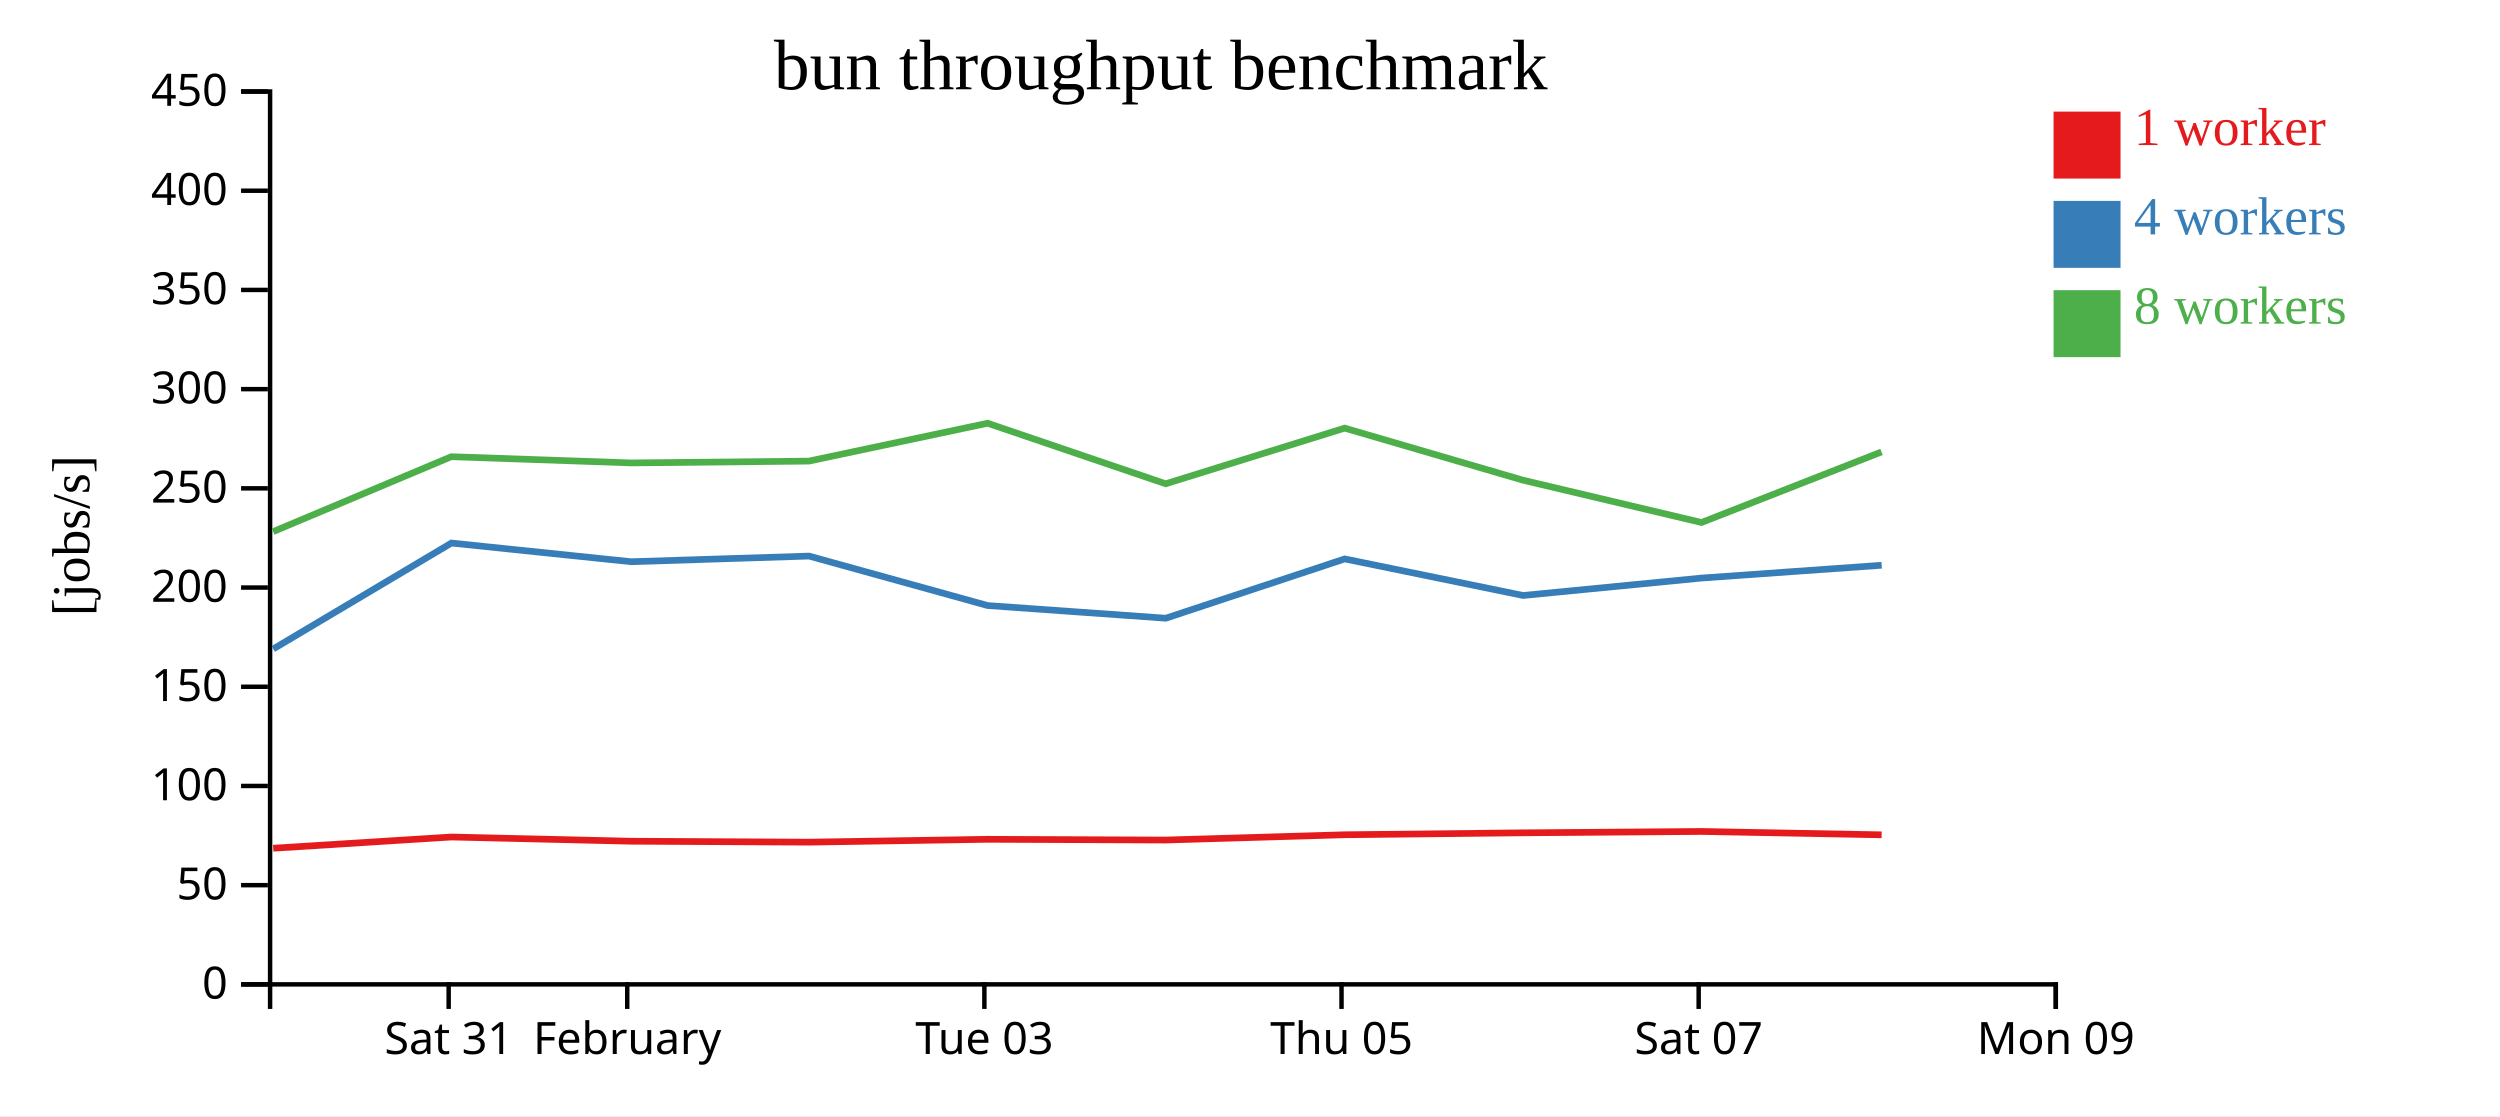
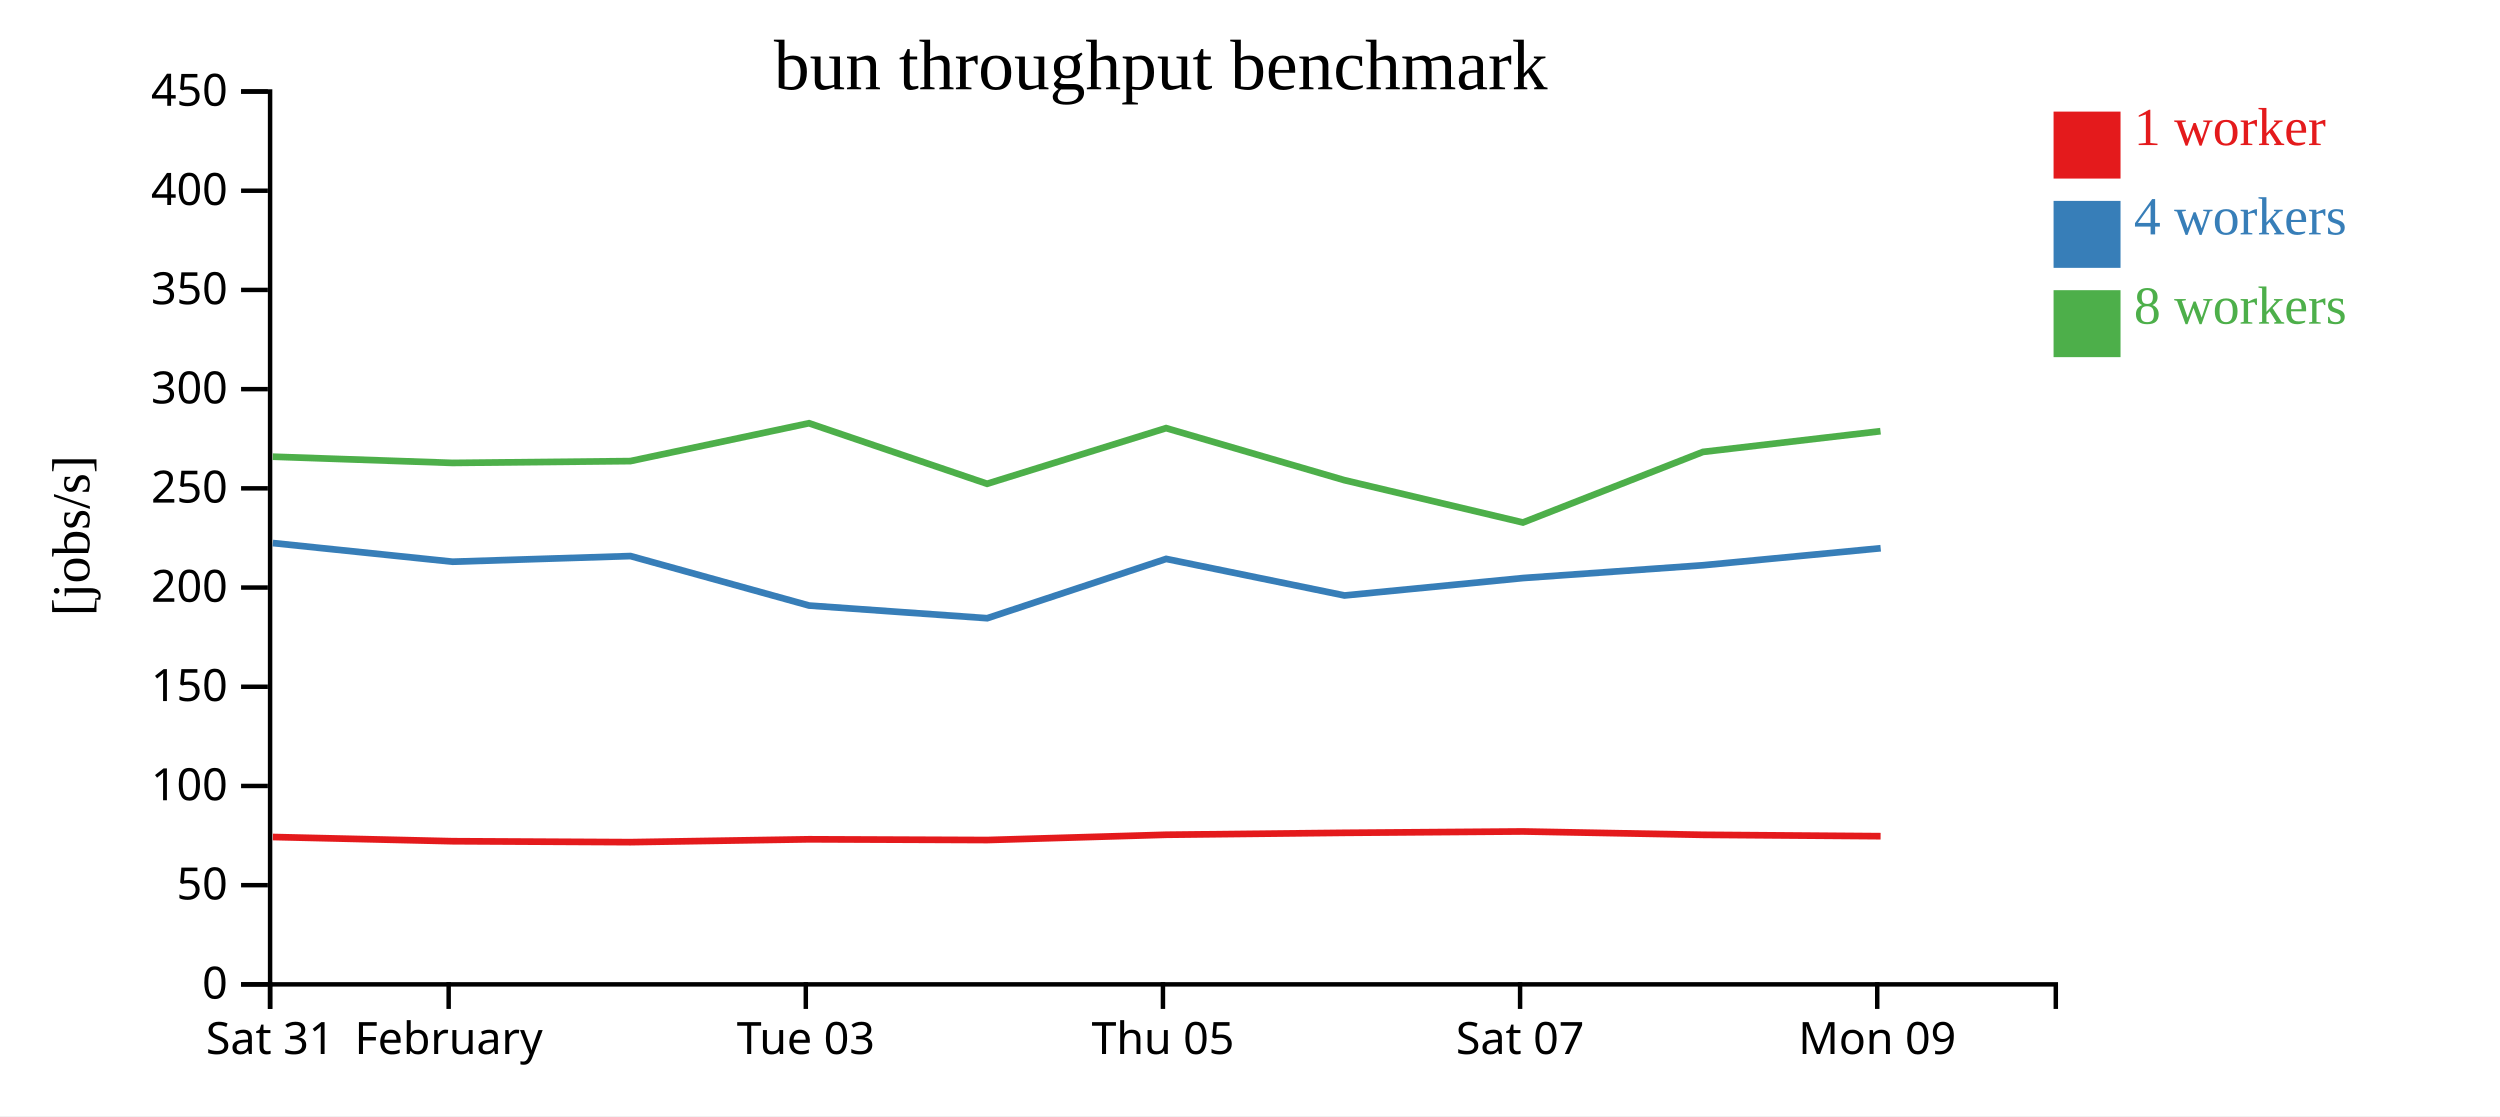
<svg xmlns="http://www.w3.org/2000/svg" width="560" height="250">
  <rect width="100%" height="100%" fill="white" />
  <g transform="translate(60,20)">
    <g transform="translate(0,200)" fill="none" font-size="10" font-family="sans-serif" text-anchor="middle">
      <path class="domain" stroke="currentColor" d="M0.5,6V0.5H400.5V6" />
-       <g class="tick" opacity="1" transform="translate(40.5,0)">
+       <g class="tick" opacity="1" transform="translate(0.5,0)">
        <line stroke="currentColor" y2="6" />
        <text fill="currentColor" y="9" dy="0.71em">Sat 31</text>
      </g>
-       <g class="tick" opacity="1" transform="translate(80.5,0)">
+       <g class="tick" opacity="1" transform="translate(40.5,0)">
        <line stroke="currentColor" y2="6" />
        <text fill="currentColor" y="9" dy="0.71em">February</text>
      </g>
-       <g class="tick" opacity="1" transform="translate(160.5,0)">
+       <g class="tick" opacity="1" transform="translate(120.5,0)">
        <line stroke="currentColor" y2="6" />
        <text fill="currentColor" y="9" dy="0.71em">Tue 03</text>
      </g>
-       <g class="tick" opacity="1" transform="translate(240.5,0)">
+       <g class="tick" opacity="1" transform="translate(200.5,0)">
        <line stroke="currentColor" y2="6" />
        <text fill="currentColor" y="9" dy="0.71em">Thu 05</text>
      </g>
-       <g class="tick" opacity="1" transform="translate(320.5,0)">
+       <g class="tick" opacity="1" transform="translate(280.5,0)">
        <line stroke="currentColor" y2="6" />
        <text fill="currentColor" y="9" dy="0.71em">Sat 07</text>
      </g>
-       <g class="tick" opacity="1" transform="translate(400.5,0)">
+       <g class="tick" opacity="1" transform="translate(360.5,0)">
        <line stroke="currentColor" y2="6" />
        <text fill="currentColor" y="9" dy="0.71em">Mon 09</text>
      </g>
    </g>
    <g fill="none" font-size="10" font-family="sans-serif" text-anchor="end">
      <path class="domain" stroke="currentColor" d="M-6,200.5H0.5V0.5H-6" />
      <g class="tick" opacity="1" transform="translate(0,200.5)">
        <line stroke="currentColor" x2="-6" />
        <text fill="currentColor" x="-9" dy="0.32em">0</text>
      </g>
      <g class="tick" opacity="1" transform="translate(0,178.2778)">
        <line stroke="currentColor" x2="-6" />
        <text fill="currentColor" x="-9" dy="0.32em">50</text>
      </g>
      <g class="tick" opacity="1" transform="translate(0,156.0556)">
        <line stroke="currentColor" x2="-6" />
        <text fill="currentColor" x="-9" dy="0.32em">100</text>
      </g>
      <g class="tick" opacity="1" transform="translate(0,133.8333)">
        <line stroke="currentColor" x2="-6" />
        <text fill="currentColor" x="-9" dy="0.32em">150</text>
      </g>
      <g class="tick" opacity="1" transform="translate(0,111.6111)">
        <line stroke="currentColor" x2="-6" />
        <text fill="currentColor" x="-9" dy="0.32em">200</text>
      </g>
      <g class="tick" opacity="1" transform="translate(0,89.38889)">
        <line stroke="currentColor" x2="-6" />
        <text fill="currentColor" x="-9" dy="0.32em">250</text>
      </g>
      <g class="tick" opacity="1" transform="translate(0,67.16667)">
        <line stroke="currentColor" x2="-6" />
        <text fill="currentColor" x="-9" dy="0.32em">300</text>
      </g>
      <g class="tick" opacity="1" transform="translate(0,44.94444)">
        <line stroke="currentColor" x2="-6" />
        <text fill="currentColor" x="-9" dy="0.32em">350</text>
      </g>
      <g class="tick" opacity="1" transform="translate(0,22.72222)">
        <line stroke="currentColor" x2="-6" />
        <text fill="currentColor" x="-9" dy="0.32em">400</text>
      </g>
      <g class="tick" opacity="1" transform="translate(0,0.5)">
        <line stroke="currentColor" x2="-6" />
        <text fill="currentColor" x="-9" dy="0.32em">450</text>
      </g>
    </g>
    <text text-anchor="middle" style="font-size: 12px" transform="rotate(-90)" y="-40" x="-100">[jobs/s]</text>
    <text text-anchor="middle" style="font-size: 16px" y="0" x="200">bun throughput benchmark</text>
-     <path class="line" fill="none" stroke="#e41a1c" stroke-width="1.5" d="M1.198,170.006L41.118,167.488L81.386,168.434L121.231,168.644L161.235,168.003L201.134,168.168L241.236,166.985L281.145,166.553L321.145,166.248L361.484,167" />
-     <path class="line" fill="none" stroke="#377eb8" stroke-width="1.5" d="M1.205,125.362L41.112,101.643L81.375,105.825L121.224,104.557L161.237,115.644L201.134,118.48L241.222,105.195L281.159,113.386L321.165,109.482L361.492,106.616" />
-     <path class="line" fill="none" stroke="#4daf4a" stroke-width="1.5" d="M1.183,99.082L41.092,82.298L81.355,83.694L121.202,83.287L161.215,74.804L201.108,88.368L241.201,75.9L281.137,87.558L321.137,97.04L361.465,81.228" />
+     <path class="line" fill="none" stroke="#e41a1c" stroke-width="1.5" d="M1.118,167.488L41.386,168.434L81.231,168.644L121.235,168.003L161.134,168.168L201.236,166.985L241.145,166.553L281.145,166.248L321.484,167L361.253,167.306" />
+     <path class="line" fill="none" stroke="#377eb8" stroke-width="1.5" d="M1.112,101.643L41.375,105.825L81.224,104.557L121.237,115.644L161.134,118.48L201.222,105.195L241.159,113.386L281.165,109.482L321.492,106.616L361.274,102.804" />
+     <path class="line" fill="none" stroke="#4daf4a" stroke-width="1.5" d="M1.092,82.298L41.355,83.694L81.202,83.287L121.215,74.804L161.108,88.368L201.201,75.9L241.137,87.558L281.137,97.04L321.465,81.228L361.233,76.589" />
    <rect class="dot" x="400" y="5" width="15" height="15" style="fill: #e41a1c;" />
    <rect class="dot" x="400" y="25" width="15" height="15" style="fill: #377eb8;" />
    <rect class="dot" x="400" y="45" width="15" height="15" style="fill: #4daf4a;" />
    <text class="label" x="418" y="12.5" style="fill: #e41a1c; alignment-baseline: middle;" text-anchor="left">1 worker</text>
    <text class="label" x="418" y="32.5" style="fill: #377eb8; alignment-baseline: middle;" text-anchor="left">4 workers</text>
    <text class="label" x="418" y="52.5" style="fill: #4daf4a; alignment-baseline: middle;" text-anchor="left">8 workers</text>
  </g>
</svg>
